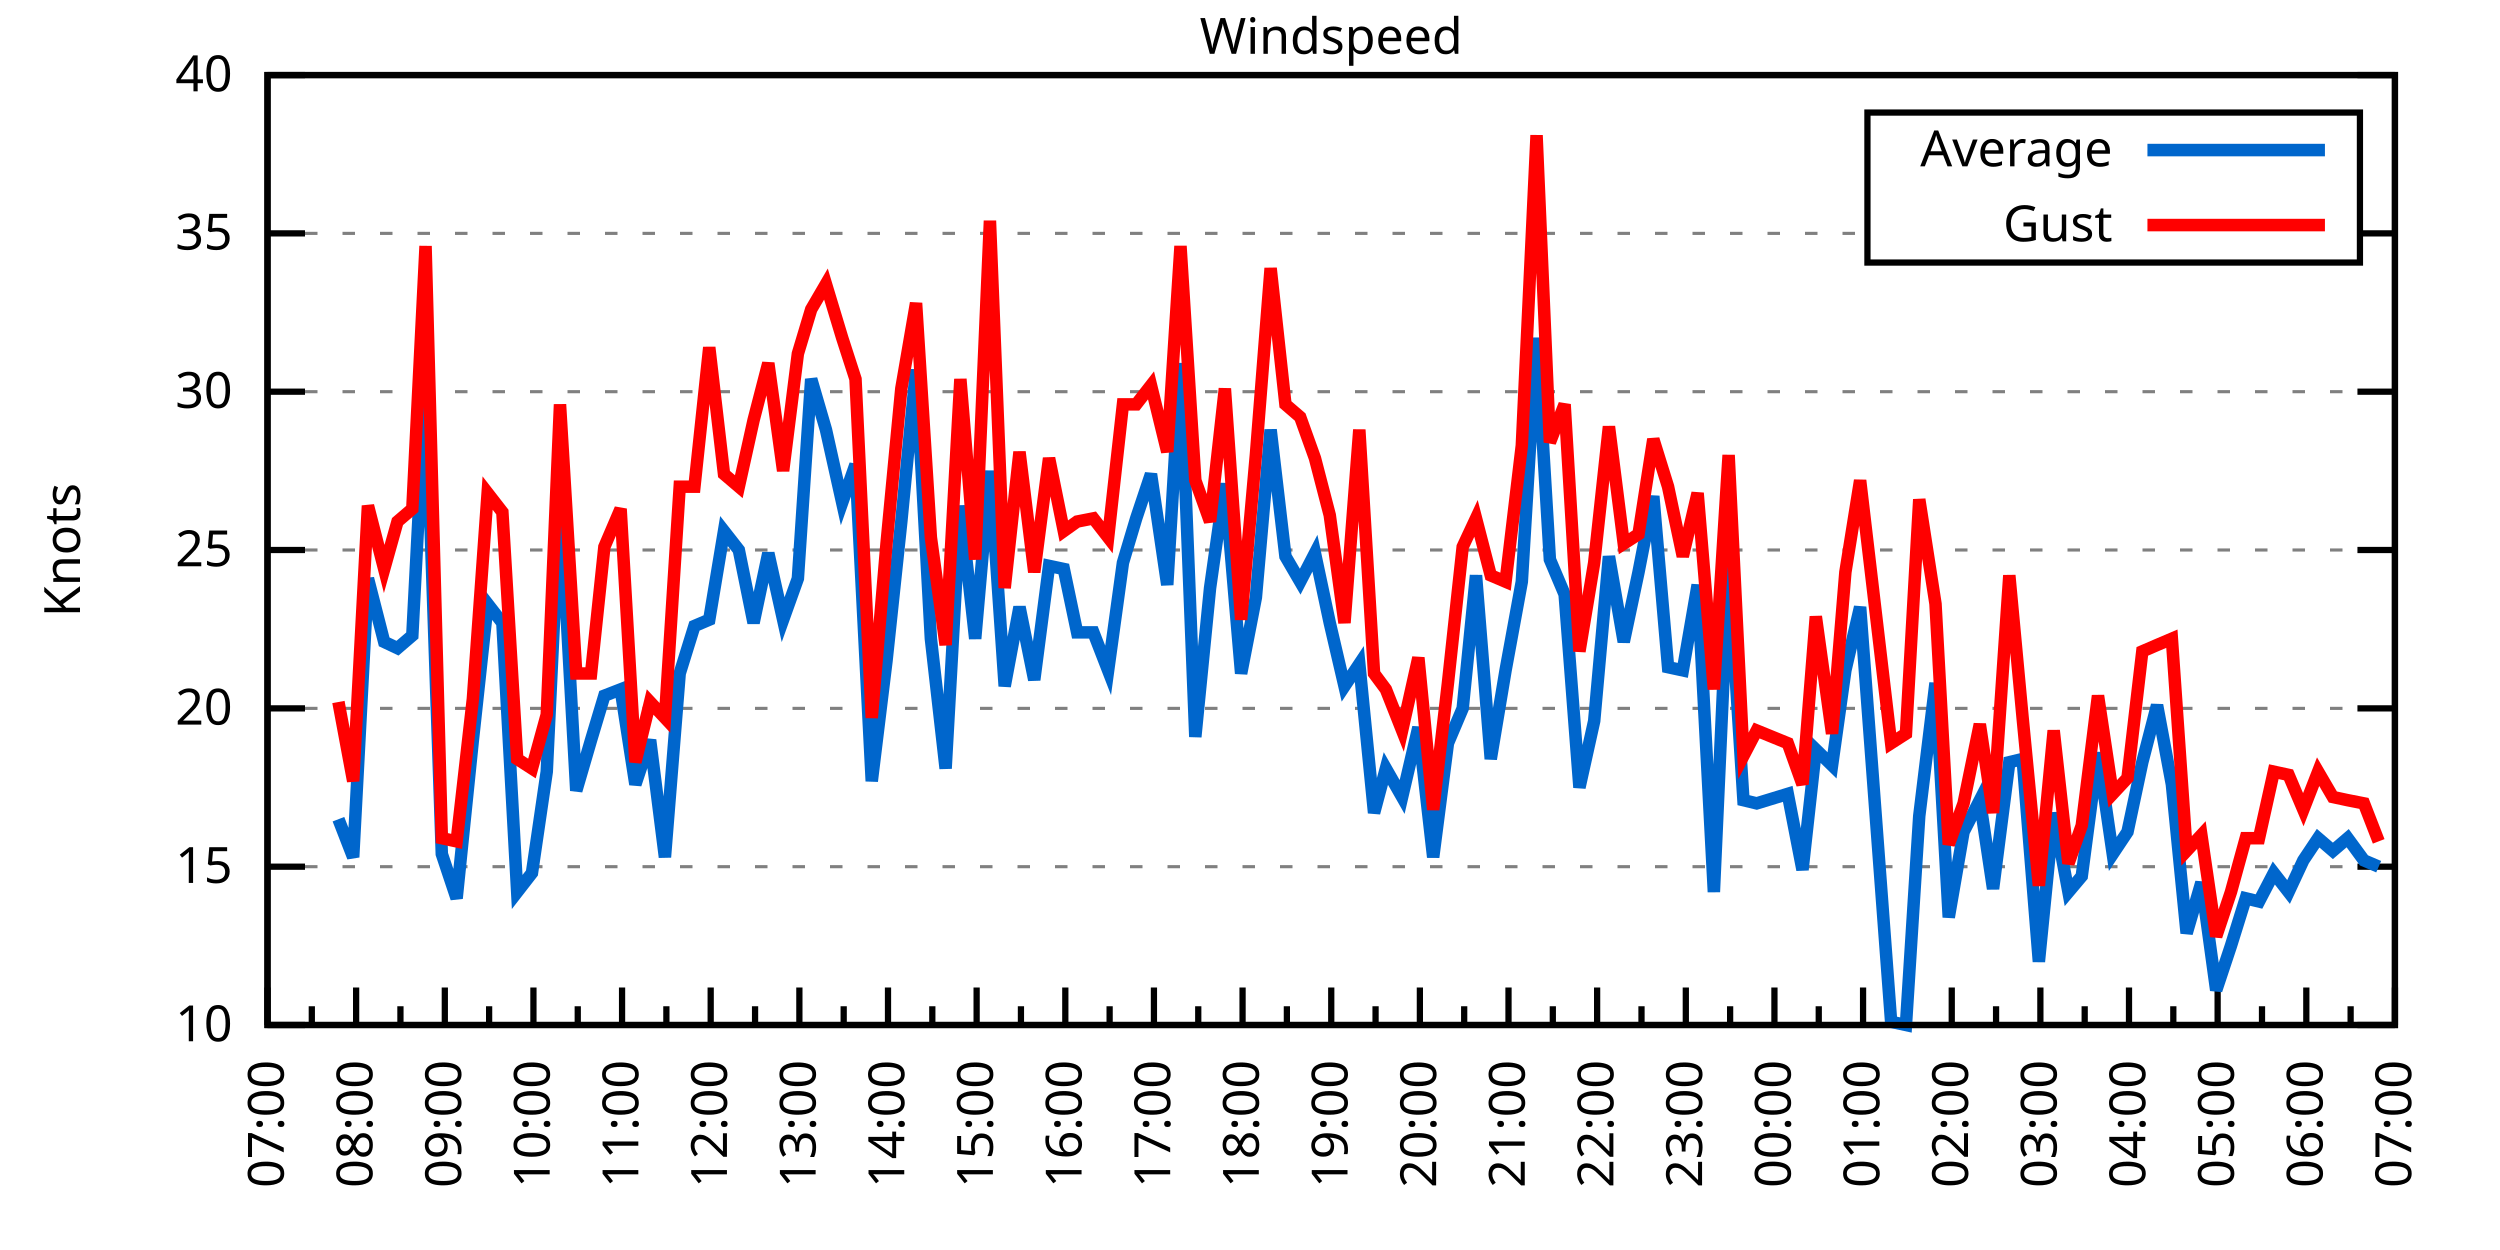
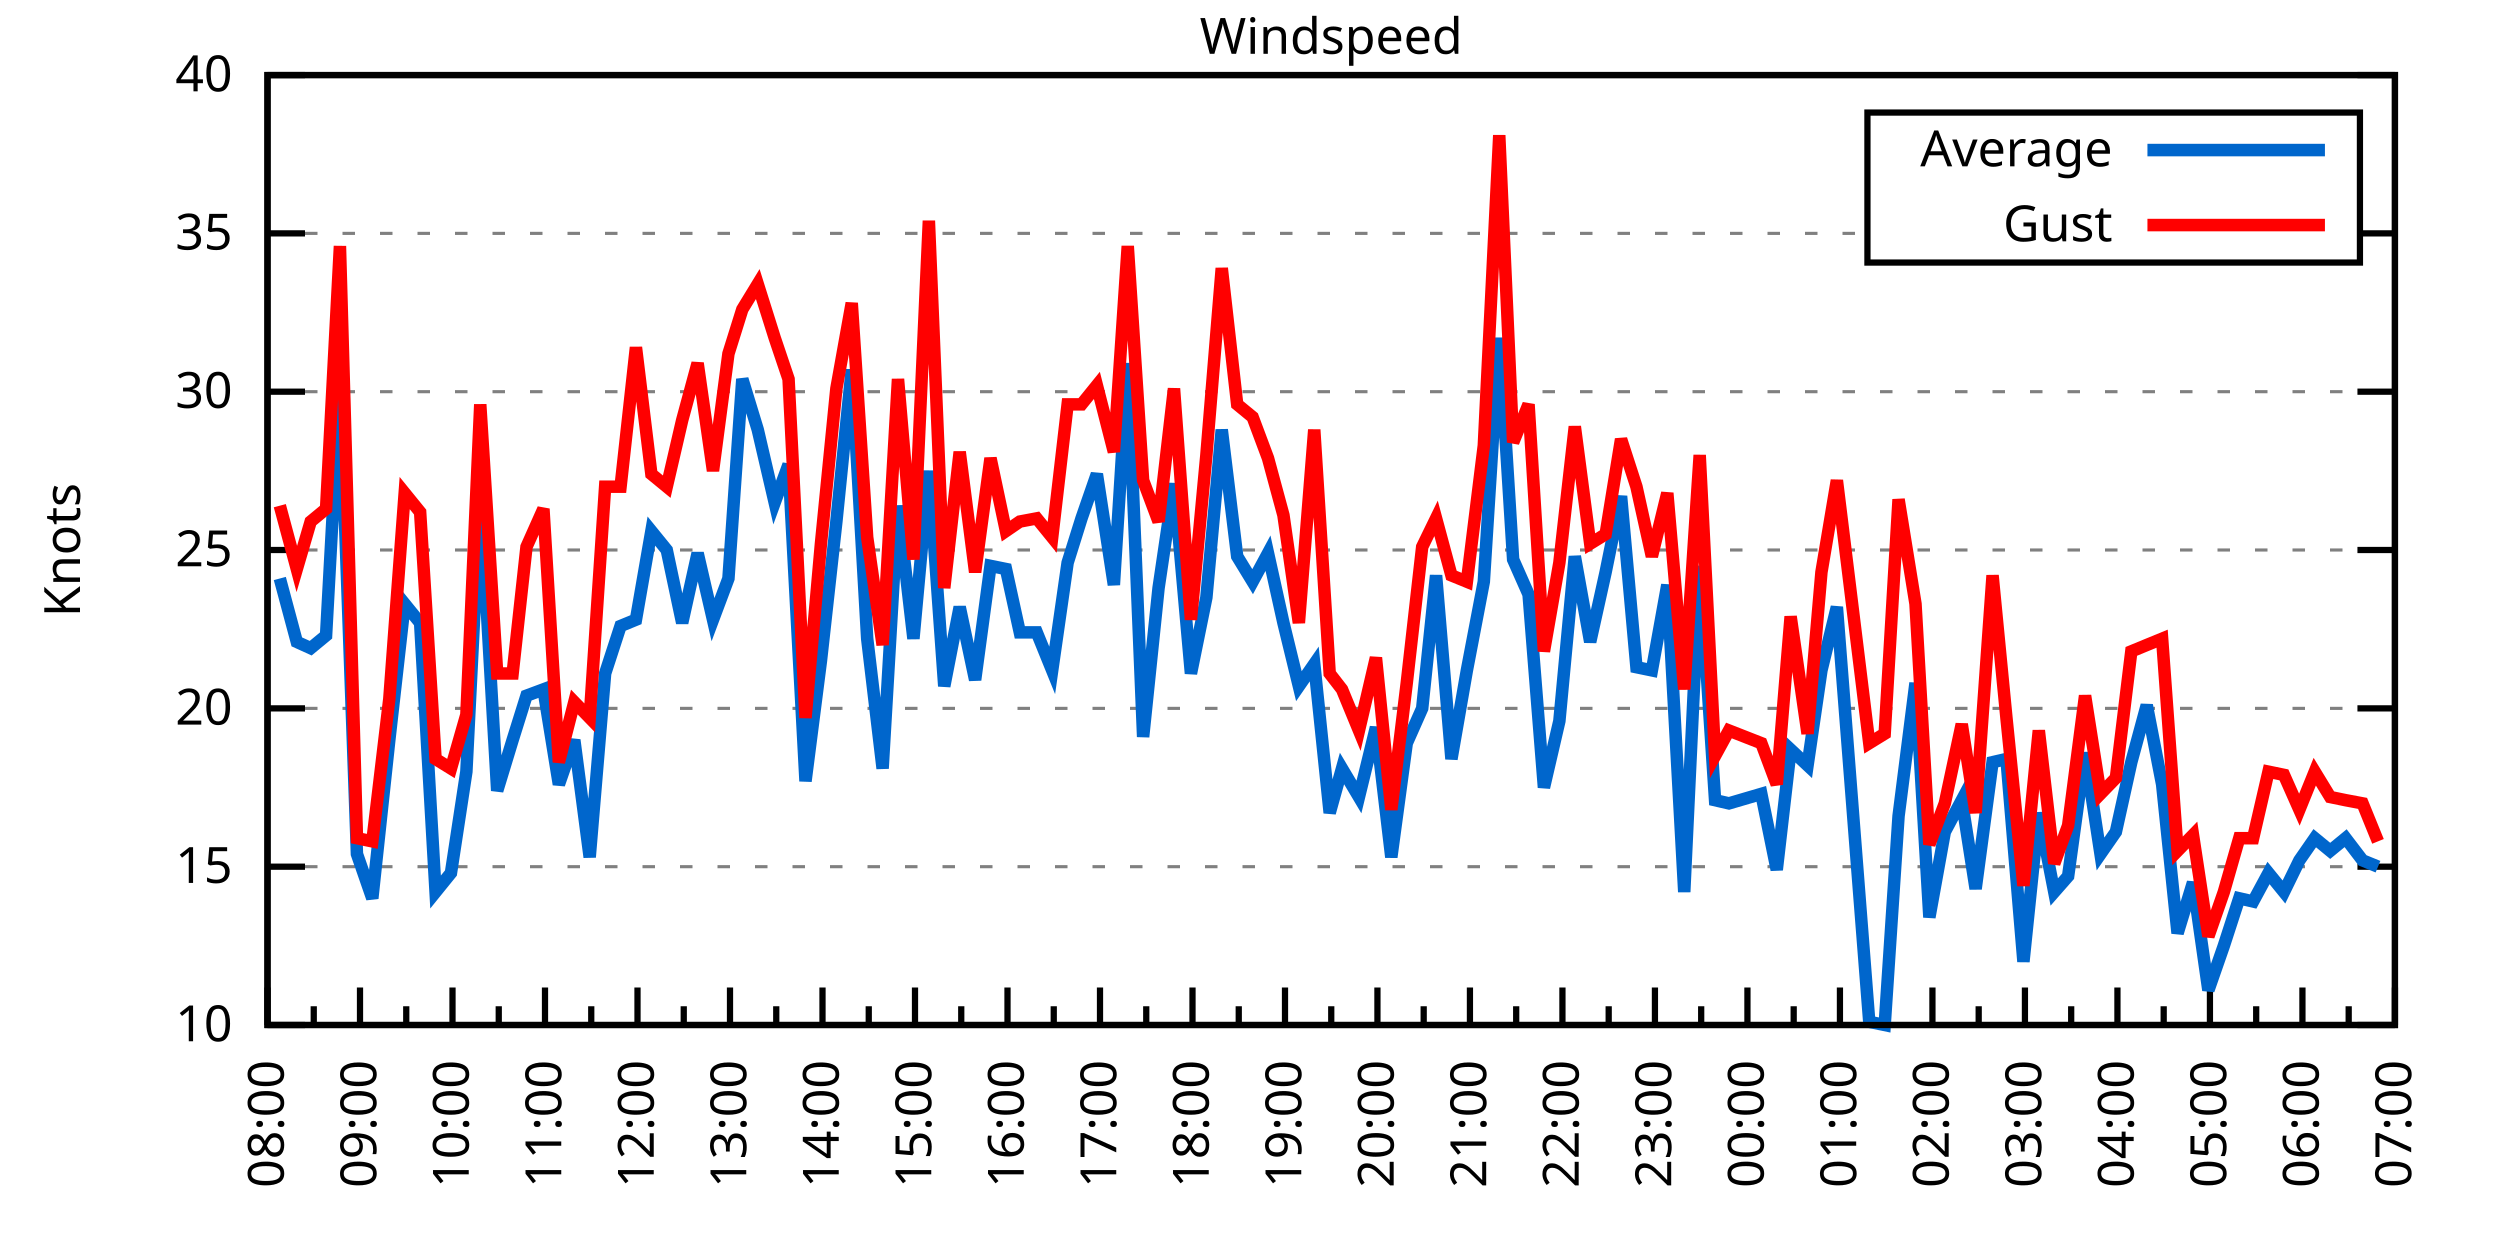
<svg xmlns="http://www.w3.org/2000/svg" xmlns:xlink="http://www.w3.org/1999/xlink" width="400" height="200" viewBox="0 0 400 200">
  <g id="gnuplot_canvas">
    <rect x="0" y="0" width="400" height="200" fill="none" />
    <defs>
      <circle id="gpDot" r="0.5" stroke-width="0.5" stroke="currentColor" />
      <path id="gpPt0" stroke-width="0.333" stroke="currentColor" d="M-1,0 h2 M0,-1 v2" />
      <path id="gpPt1" stroke-width="0.333" stroke="currentColor" d="M-1,-1 L1,1 M1,-1 L-1,1" />
      <path id="gpPt2" stroke-width="0.333" stroke="currentColor" d="M-1,0 L1,0 M0,-1 L0,1 M-1,-1 L1,1 M-1,1 L1,-1" />
      <rect id="gpPt3" stroke-width="0.333" stroke="currentColor" x="-1" y="-1" width="2" height="2" />
      <rect id="gpPt4" stroke-width="0.333" stroke="currentColor" fill="currentColor" x="-1" y="-1" width="2" height="2" />
      <circle id="gpPt5" stroke-width="0.333" stroke="currentColor" cx="0" cy="0" r="1" />
      <use xlink:href="#gpPt5" id="gpPt6" fill="currentColor" stroke="none" />
      <path id="gpPt7" stroke-width="0.333" stroke="currentColor" d="M0,-1.33 L-1.33,0.67 L1.33,0.67 z" />
      <use xlink:href="#gpPt7" id="gpPt8" fill="currentColor" stroke="none" />
      <use xlink:href="#gpPt7" id="gpPt9" stroke="currentColor" transform="rotate(180)" />
      <use xlink:href="#gpPt9" id="gpPt10" fill="currentColor" stroke="none" />
      <use xlink:href="#gpPt3" id="gpPt11" stroke="currentColor" transform="rotate(45)" />
      <use xlink:href="#gpPt11" id="gpPt12" fill="currentColor" stroke="none" />
      <path id="gpPt13" stroke-width="0.333" stroke="currentColor" d="M0,1.330 L1.265,0.411 L0.782,-1.067 L-0.782,-1.076 L-1.265,0.411 z" />
      <use xlink:href="#gpPt13" id="gpPt14" fill="currentColor" stroke="none" />
      <filter id="textbox" filterUnits="objectBoundingBox" x="0" y="0" height="1" width="1">
        <feFlood flood-color="white" flood-opacity="1" result="bgnd" />
        <feComposite in="SourceGraphic" in2="bgnd" operator="atop" />
      </filter>
      <filter id="greybox" filterUnits="objectBoundingBox" x="0" y="0" height="1" width="1">
        <feFlood flood-color="lightgrey" flood-opacity="1" result="grey" />
        <feComposite in="SourceGraphic" in2="grey" operator="atop" />
      </filter>
    </defs>
    <g fill="none" color="white" stroke="currentColor" stroke-width="1.00" stroke-linecap="butt" stroke-linejoin="miter">
</g>
    <g fill="none" color="black" stroke="currentColor" stroke-width="1.00" stroke-linecap="butt" stroke-linejoin="miter">
      <g stroke="none" shape-rendering="crispEdges">
        <polygon fill="rgb(255, 255, 255)" points="42.80,164.00 383.18,164.00 383.18,12.02 42.80,12.02 " />
      </g>
    </g>
    <g fill="none" color="black" stroke="currentColor" stroke-width="1.00" stroke-linecap="butt" stroke-linejoin="miter">
</g>
    <g fill="none" color="black" stroke="black" stroke-width="0.50" stroke-linecap="butt" stroke-linejoin="miter">
</g>
    <g fill="none" color="gray" stroke="currentColor" stroke-width="0.50" stroke-linecap="butt" stroke-linejoin="miter">
      <path stroke="gray" stroke-dasharray="2,4" class="gridline" d="M42.80,164.00 L383.19,164.00  " />
    </g>
    <g fill="none" color="gray" stroke="gray" stroke-width="1.00" stroke-linecap="butt" stroke-linejoin="miter">
</g>
    <g fill="none" color="black" stroke="currentColor" stroke-width="1.00" stroke-linecap="butt" stroke-linejoin="miter">
      <path stroke="black" d="M42.80,164.00 L48.80,164.00 M383.19,164.00 L377.19,164.00  " />
      <g transform="translate(37.20,166.60)" stroke="none" fill="black" font-family="Sans" font-size="8.00" text-anchor="end">
        <text>
          <tspan font-family="Sans"> 10</tspan>
        </text>
      </g>
    </g>
    <g fill="none" color="black" stroke="currentColor" stroke-width="1.00" stroke-linecap="butt" stroke-linejoin="miter">
</g>
    <g fill="none" color="black" stroke="black" stroke-width="0.50" stroke-linecap="butt" stroke-linejoin="miter">
</g>
    <g fill="none" color="gray" stroke="currentColor" stroke-width="0.50" stroke-linecap="butt" stroke-linejoin="miter">
      <path stroke="gray" stroke-dasharray="2,4" class="gridline" d="M42.80,138.67 L383.19,138.67  " />
    </g>
    <g fill="none" color="gray" stroke="gray" stroke-width="1.00" stroke-linecap="butt" stroke-linejoin="miter">
</g>
    <g fill="none" color="black" stroke="currentColor" stroke-width="1.00" stroke-linecap="butt" stroke-linejoin="miter">
      <path stroke="black" d="M42.80,138.67 L48.80,138.67 M383.19,138.67 L377.19,138.67  " />
      <g transform="translate(37.20,141.27)" stroke="none" fill="black" font-family="Sans" font-size="8.00" text-anchor="end">
        <text>
          <tspan font-family="Sans"> 15</tspan>
        </text>
      </g>
    </g>
    <g fill="none" color="black" stroke="currentColor" stroke-width="1.00" stroke-linecap="butt" stroke-linejoin="miter">
</g>
    <g fill="none" color="black" stroke="black" stroke-width="0.50" stroke-linecap="butt" stroke-linejoin="miter">
</g>
    <g fill="none" color="gray" stroke="currentColor" stroke-width="0.50" stroke-linecap="butt" stroke-linejoin="miter">
      <path stroke="gray" stroke-dasharray="2,4" class="gridline" d="M42.80,113.34 L383.19,113.34  " />
    </g>
    <g fill="none" color="gray" stroke="gray" stroke-width="1.00" stroke-linecap="butt" stroke-linejoin="miter">
</g>
    <g fill="none" color="black" stroke="currentColor" stroke-width="1.00" stroke-linecap="butt" stroke-linejoin="miter">
      <path stroke="black" d="M42.80,113.34 L48.80,113.34 M383.19,113.34 L377.19,113.34  " />
      <g transform="translate(37.20,115.94)" stroke="none" fill="black" font-family="Sans" font-size="8.00" text-anchor="end">
        <text>
          <tspan font-family="Sans"> 20</tspan>
        </text>
      </g>
    </g>
    <g fill="none" color="black" stroke="currentColor" stroke-width="1.00" stroke-linecap="butt" stroke-linejoin="miter">
</g>
    <g fill="none" color="black" stroke="black" stroke-width="0.50" stroke-linecap="butt" stroke-linejoin="miter">
</g>
    <g fill="none" color="gray" stroke="currentColor" stroke-width="0.50" stroke-linecap="butt" stroke-linejoin="miter">
      <path stroke="gray" stroke-dasharray="2,4" class="gridline" d="M42.80,88.00 L383.19,88.00  " />
    </g>
    <g fill="none" color="gray" stroke="gray" stroke-width="1.00" stroke-linecap="butt" stroke-linejoin="miter">
</g>
    <g fill="none" color="black" stroke="currentColor" stroke-width="1.00" stroke-linecap="butt" stroke-linejoin="miter">
      <path stroke="black" d="M42.80,88.00 L48.80,88.00 M383.19,88.00 L377.19,88.00  " />
      <g transform="translate(37.20,90.60)" stroke="none" fill="black" font-family="Sans" font-size="8.00" text-anchor="end">
        <text>
          <tspan font-family="Sans"> 25</tspan>
        </text>
      </g>
    </g>
    <g fill="none" color="black" stroke="currentColor" stroke-width="1.00" stroke-linecap="butt" stroke-linejoin="miter">
</g>
    <g fill="none" color="black" stroke="black" stroke-width="0.50" stroke-linecap="butt" stroke-linejoin="miter">
</g>
    <g fill="none" color="gray" stroke="currentColor" stroke-width="0.50" stroke-linecap="butt" stroke-linejoin="miter">
      <path stroke="gray" stroke-dasharray="2,4" class="gridline" d="M42.80,62.67 L383.19,62.67  " />
    </g>
    <g fill="none" color="gray" stroke="gray" stroke-width="1.00" stroke-linecap="butt" stroke-linejoin="miter">
</g>
    <g fill="none" color="black" stroke="currentColor" stroke-width="1.00" stroke-linecap="butt" stroke-linejoin="miter">
      <path stroke="black" d="M42.80,62.67 L48.80,62.67 M383.19,62.67 L377.19,62.67  " />
      <g transform="translate(37.20,65.27)" stroke="none" fill="black" font-family="Sans" font-size="8.00" text-anchor="end">
        <text>
          <tspan font-family="Sans"> 30</tspan>
        </text>
      </g>
    </g>
    <g fill="none" color="black" stroke="currentColor" stroke-width="1.00" stroke-linecap="butt" stroke-linejoin="miter">
</g>
    <g fill="none" color="black" stroke="black" stroke-width="0.50" stroke-linecap="butt" stroke-linejoin="miter">
</g>
    <g fill="none" color="gray" stroke="currentColor" stroke-width="0.50" stroke-linecap="butt" stroke-linejoin="miter">
      <path stroke="gray" stroke-dasharray="2,4" class="gridline" d="M42.80,37.34 L298.79,37.34 M377.59,37.34 L383.19,37.34  " />
    </g>
    <g fill="none" color="gray" stroke="gray" stroke-width="1.00" stroke-linecap="butt" stroke-linejoin="miter">
</g>
    <g fill="none" color="black" stroke="currentColor" stroke-width="1.00" stroke-linecap="butt" stroke-linejoin="miter">
      <path stroke="black" d="M42.80,37.34 L48.80,37.34 M383.19,37.34 L377.19,37.34  " />
      <g transform="translate(37.20,39.94)" stroke="none" fill="black" font-family="Sans" font-size="8.00" text-anchor="end">
        <text>
          <tspan font-family="Sans"> 35</tspan>
        </text>
      </g>
    </g>
    <g fill="none" color="black" stroke="currentColor" stroke-width="1.00" stroke-linecap="butt" stroke-linejoin="miter">
</g>
    <g fill="none" color="black" stroke="black" stroke-width="0.50" stroke-linecap="butt" stroke-linejoin="miter">
</g>
    <g fill="none" color="gray" stroke="currentColor" stroke-width="0.50" stroke-linecap="butt" stroke-linejoin="miter">
      <path stroke="gray" stroke-dasharray="2,4" class="gridline" d="M42.80,12.01 L383.19,12.01  " />
    </g>
    <g fill="none" color="gray" stroke="gray" stroke-width="1.00" stroke-linecap="butt" stroke-linejoin="miter">
</g>
    <g fill="none" color="black" stroke="currentColor" stroke-width="1.00" stroke-linecap="butt" stroke-linejoin="miter">
      <path stroke="black" d="M42.80,12.01 L48.80,12.01 M383.19,12.01 L377.19,12.01  " />
      <g transform="translate(37.20,14.61)" stroke="none" fill="black" font-family="Sans" font-size="8.00" text-anchor="end">
        <text>
          <tspan font-family="Sans"> 40</tspan>
        </text>
      </g>
    </g>
    <g fill="none" color="black" stroke="currentColor" stroke-width="1.00" stroke-linecap="butt" stroke-linejoin="miter">
      <path stroke="black" d="M42.80,164.00 L42.80,158.00  " />
      <g transform="translate(45.40,169.60) rotate(270)" stroke="none" fill="black" font-family="Sans" font-size="8.00" text-anchor="end">
        <text>
-           <tspan font-family="Sans">07:00</tspan>
-         </text>
-       </g>
-     </g>
-     <g fill="none" color="black" stroke="currentColor" stroke-width="1.00" stroke-linecap="butt" stroke-linejoin="miter">
-       <path stroke="black" d="M49.89,164.00 L49.89,161.00 M56.98,164.00 L56.98,158.00  " />
-       <g transform="translate(59.58,169.60) rotate(270)" stroke="none" fill="black" font-family="Sans" font-size="8.00" text-anchor="end">
-         <text>
          <tspan font-family="Sans">08:00</tspan>
        </text>
      </g>
    </g>
    <g fill="none" color="black" stroke="currentColor" stroke-width="1.00" stroke-linecap="butt" stroke-linejoin="miter">
-       <path stroke="black" d="M64.07,164.00 L64.07,161.00 M71.17,164.00 L71.17,158.00  " />
-       <g transform="translate(73.77,169.60) rotate(270)" stroke="none" fill="black" font-family="Sans" font-size="8.00" text-anchor="end">
+       <path stroke="black" d="M50.20,164.00 L50.20,161.00 M57.60,164.00 L57.60,158.00  " />
+       <g transform="translate(60.20,169.60) rotate(270)" stroke="none" fill="black" font-family="Sans" font-size="8.00" text-anchor="end">
        <text>
          <tspan font-family="Sans">09:00</tspan>
        </text>
      </g>
    </g>
    <g fill="none" color="black" stroke="currentColor" stroke-width="1.00" stroke-linecap="butt" stroke-linejoin="miter">
-       <path stroke="black" d="M78.26,164.00 L78.26,161.00 M85.35,164.00 L85.35,158.00  " />
-       <g transform="translate(87.95,169.60) rotate(270)" stroke="none" fill="black" font-family="Sans" font-size="8.00" text-anchor="end">
+       <path stroke="black" d="M65.00,164.00 L65.00,161.00 M72.40,164.00 L72.40,158.00  " />
+       <g transform="translate(75.00,169.60) rotate(270)" stroke="none" fill="black" font-family="Sans" font-size="8.00" text-anchor="end">
        <text>
          <tspan font-family="Sans">10:00</tspan>
        </text>
      </g>
    </g>
    <g fill="none" color="black" stroke="currentColor" stroke-width="1.00" stroke-linecap="butt" stroke-linejoin="miter">
-       <path stroke="black" d="M92.44,164.00 L92.44,161.00 M99.53,164.00 L99.53,158.00  " />
-       <g transform="translate(102.13,169.60) rotate(270)" stroke="none" fill="black" font-family="Sans" font-size="8.00" text-anchor="end">
+       <path stroke="black" d="M79.80,164.00 L79.80,161.00 M87.20,164.00 L87.20,158.00  " />
+       <g transform="translate(89.80,169.60) rotate(270)" stroke="none" fill="black" font-family="Sans" font-size="8.00" text-anchor="end">
        <text>
          <tspan font-family="Sans">11:00</tspan>
        </text>
      </g>
    </g>
    <g fill="none" color="black" stroke="currentColor" stroke-width="1.00" stroke-linecap="butt" stroke-linejoin="miter">
-       <path stroke="black" d="M106.62,164.00 L106.62,161.00 M113.71,164.00 L113.71,158.00  " />
-       <g transform="translate(116.31,169.60) rotate(270)" stroke="none" fill="black" font-family="Sans" font-size="8.00" text-anchor="end">
+       <path stroke="black" d="M94.60,164.00 L94.60,161.00 M102.00,164.00 L102.00,158.00  " />
+       <g transform="translate(104.60,169.60) rotate(270)" stroke="none" fill="black" font-family="Sans" font-size="8.00" text-anchor="end">
        <text>
          <tspan font-family="Sans">12:00</tspan>
        </text>
      </g>
    </g>
    <g fill="none" color="black" stroke="currentColor" stroke-width="1.00" stroke-linecap="butt" stroke-linejoin="miter">
-       <path stroke="black" d="M120.81,164.00 L120.81,161.00 M127.90,164.00 L127.90,158.00  " />
-       <g transform="translate(130.50,169.60) rotate(270)" stroke="none" fill="black" font-family="Sans" font-size="8.00" text-anchor="end">
+       <path stroke="black" d="M109.40,164.00 L109.40,161.00 M116.80,164.00 L116.80,158.00  " />
+       <g transform="translate(119.40,169.60) rotate(270)" stroke="none" fill="black" font-family="Sans" font-size="8.00" text-anchor="end">
        <text>
          <tspan font-family="Sans">13:00</tspan>
        </text>
      </g>
    </g>
    <g fill="none" color="black" stroke="currentColor" stroke-width="1.00" stroke-linecap="butt" stroke-linejoin="miter">
-       <path stroke="black" d="M134.99,164.00 L134.99,161.00 M142.08,164.00 L142.08,158.00  " />
-       <g transform="translate(144.68,169.60) rotate(270)" stroke="none" fill="black" font-family="Sans" font-size="8.00" text-anchor="end">
+       <path stroke="black" d="M124.20,164.00 L124.20,161.00 M131.60,164.00 L131.60,158.00  " />
+       <g transform="translate(134.20,169.60) rotate(270)" stroke="none" fill="black" font-family="Sans" font-size="8.00" text-anchor="end">
        <text>
          <tspan font-family="Sans">14:00</tspan>
        </text>
      </g>
    </g>
    <g fill="none" color="black" stroke="currentColor" stroke-width="1.00" stroke-linecap="butt" stroke-linejoin="miter">
-       <path stroke="black" d="M149.17,164.00 L149.17,161.00 M156.26,164.00 L156.26,158.00  " />
-       <g transform="translate(158.86,169.60) rotate(270)" stroke="none" fill="black" font-family="Sans" font-size="8.00" text-anchor="end">
+       <path stroke="black" d="M139.00,164.00 L139.00,161.00 M146.40,164.00 L146.40,158.00  " />
+       <g transform="translate(149.00,169.60) rotate(270)" stroke="none" fill="black" font-family="Sans" font-size="8.00" text-anchor="end">
        <text>
          <tspan font-family="Sans">15:00</tspan>
        </text>
      </g>
    </g>
    <g fill="none" color="black" stroke="currentColor" stroke-width="1.00" stroke-linecap="butt" stroke-linejoin="miter">
-       <path stroke="black" d="M163.35,164.00 L163.35,161.00 M170.45,164.00 L170.45,158.00  " />
-       <g transform="translate(173.05,169.60) rotate(270)" stroke="none" fill="black" font-family="Sans" font-size="8.00" text-anchor="end">
+       <path stroke="black" d="M153.80,164.00 L153.80,161.00 M161.20,164.00 L161.20,158.00  " />
+       <g transform="translate(163.80,169.60) rotate(270)" stroke="none" fill="black" font-family="Sans" font-size="8.00" text-anchor="end">
        <text>
          <tspan font-family="Sans">16:00</tspan>
        </text>
      </g>
    </g>
    <g fill="none" color="black" stroke="currentColor" stroke-width="1.00" stroke-linecap="butt" stroke-linejoin="miter">
-       <path stroke="black" d="M177.54,164.00 L177.54,161.00 M184.63,164.00 L184.63,158.00  " />
-       <g transform="translate(187.23,169.60) rotate(270)" stroke="none" fill="black" font-family="Sans" font-size="8.00" text-anchor="end">
+       <path stroke="black" d="M168.60,164.00 L168.60,161.00 M176.00,164.00 L176.00,158.00  " />
+       <g transform="translate(178.60,169.60) rotate(270)" stroke="none" fill="black" font-family="Sans" font-size="8.00" text-anchor="end">
        <text>
          <tspan font-family="Sans">17:00</tspan>
        </text>
      </g>
    </g>
    <g fill="none" color="black" stroke="currentColor" stroke-width="1.00" stroke-linecap="butt" stroke-linejoin="miter">
-       <path stroke="black" d="M191.72,164.00 L191.72,161.00 M198.81,164.00 L198.81,158.00  " />
-       <g transform="translate(201.41,169.60) rotate(270)" stroke="none" fill="black" font-family="Sans" font-size="8.00" text-anchor="end">
+       <path stroke="black" d="M183.40,164.00 L183.40,161.00 M190.80,164.00 L190.80,158.00  " />
+       <g transform="translate(193.40,169.60) rotate(270)" stroke="none" fill="black" font-family="Sans" font-size="8.00" text-anchor="end">
        <text>
          <tspan font-family="Sans">18:00</tspan>
        </text>
      </g>
    </g>
    <g fill="none" color="black" stroke="currentColor" stroke-width="1.00" stroke-linecap="butt" stroke-linejoin="miter">
-       <path stroke="black" d="M205.90,164.00 L205.90,161.00 M213.00,164.00 L213.00,158.00  " />
-       <g transform="translate(215.60,169.60) rotate(270)" stroke="none" fill="black" font-family="Sans" font-size="8.00" text-anchor="end">
+       <path stroke="black" d="M198.20,164.00 L198.20,161.00 M205.60,164.00 L205.60,158.00  " />
+       <g transform="translate(208.20,169.60) rotate(270)" stroke="none" fill="black" font-family="Sans" font-size="8.00" text-anchor="end">
        <text>
          <tspan font-family="Sans">19:00</tspan>
        </text>
      </g>
    </g>
    <g fill="none" color="black" stroke="currentColor" stroke-width="1.00" stroke-linecap="butt" stroke-linejoin="miter">
-       <path stroke="black" d="M220.09,164.00 L220.09,161.00 M227.18,164.00 L227.18,158.00  " />
-       <g transform="translate(229.78,169.60) rotate(270)" stroke="none" fill="black" font-family="Sans" font-size="8.00" text-anchor="end">
+       <path stroke="black" d="M213.00,164.00 L213.00,161.00 M220.39,164.00 L220.39,158.00  " />
+       <g transform="translate(222.99,169.60) rotate(270)" stroke="none" fill="black" font-family="Sans" font-size="8.00" text-anchor="end">
        <text>
          <tspan font-family="Sans">20:00</tspan>
        </text>
      </g>
    </g>
    <g fill="none" color="black" stroke="currentColor" stroke-width="1.00" stroke-linecap="butt" stroke-linejoin="miter">
-       <path stroke="black" d="M234.27,164.00 L234.27,161.00 M241.36,164.00 L241.36,158.00  " />
-       <g transform="translate(243.96,169.60) rotate(270)" stroke="none" fill="black" font-family="Sans" font-size="8.00" text-anchor="end">
+       <path stroke="black" d="M227.79,164.00 L227.79,161.00 M235.19,164.00 L235.19,158.00  " />
+       <g transform="translate(237.79,169.60) rotate(270)" stroke="none" fill="black" font-family="Sans" font-size="8.00" text-anchor="end">
        <text>
          <tspan font-family="Sans">21:00</tspan>
        </text>
      </g>
    </g>
    <g fill="none" color="black" stroke="currentColor" stroke-width="1.00" stroke-linecap="butt" stroke-linejoin="miter">
-       <path stroke="black" d="M248.45,164.00 L248.45,161.00 M255.54,164.00 L255.54,158.00  " />
-       <g transform="translate(258.14,169.60) rotate(270)" stroke="none" fill="black" font-family="Sans" font-size="8.00" text-anchor="end">
+       <path stroke="black" d="M242.59,164.00 L242.59,161.00 M249.99,164.00 L249.99,158.00  " />
+       <g transform="translate(252.59,169.60) rotate(270)" stroke="none" fill="black" font-family="Sans" font-size="8.00" text-anchor="end">
        <text>
          <tspan font-family="Sans">22:00</tspan>
        </text>
      </g>
    </g>
    <g fill="none" color="black" stroke="currentColor" stroke-width="1.00" stroke-linecap="butt" stroke-linejoin="miter">
-       <path stroke="black" d="M262.64,164.00 L262.64,161.00 M269.73,164.00 L269.73,158.00  " />
-       <g transform="translate(272.33,169.60) rotate(270)" stroke="none" fill="black" font-family="Sans" font-size="8.00" text-anchor="end">
+       <path stroke="black" d="M257.39,164.00 L257.39,161.00 M264.79,164.00 L264.79,158.00  " />
+       <g transform="translate(267.39,169.60) rotate(270)" stroke="none" fill="black" font-family="Sans" font-size="8.00" text-anchor="end">
        <text>
          <tspan font-family="Sans">23:00</tspan>
        </text>
      </g>
    </g>
    <g fill="none" color="black" stroke="currentColor" stroke-width="1.00" stroke-linecap="butt" stroke-linejoin="miter">
-       <path stroke="black" d="M276.82,164.00 L276.82,161.00 M283.91,164.00 L283.91,158.00  " />
-       <g transform="translate(286.51,169.60) rotate(270)" stroke="none" fill="black" font-family="Sans" font-size="8.00" text-anchor="end">
+       <path stroke="black" d="M272.19,164.00 L272.19,161.00 M279.59,164.00 L279.59,158.00  " />
+       <g transform="translate(282.19,169.60) rotate(270)" stroke="none" fill="black" font-family="Sans" font-size="8.00" text-anchor="end">
        <text>
          <tspan font-family="Sans">00:00</tspan>
        </text>
      </g>
    </g>
    <g fill="none" color="black" stroke="currentColor" stroke-width="1.00" stroke-linecap="butt" stroke-linejoin="miter">
-       <path stroke="black" d="M291.00,164.00 L291.00,161.00 M298.09,164.00 L298.09,158.00  " />
-       <g transform="translate(300.69,169.60) rotate(270)" stroke="none" fill="black" font-family="Sans" font-size="8.00" text-anchor="end">
+       <path stroke="black" d="M286.99,164.00 L286.99,161.00 M294.39,164.00 L294.39,158.00  " />
+       <g transform="translate(296.99,169.60) rotate(270)" stroke="none" fill="black" font-family="Sans" font-size="8.00" text-anchor="end">
        <text>
          <tspan font-family="Sans">01:00</tspan>
        </text>
      </g>
    </g>
    <g fill="none" color="black" stroke="currentColor" stroke-width="1.00" stroke-linecap="butt" stroke-linejoin="miter">
-       <path stroke="black" d="M305.18,164.00 L305.18,161.00 M312.28,164.00 L312.28,158.00  " />
-       <g transform="translate(314.88,169.60) rotate(270)" stroke="none" fill="black" font-family="Sans" font-size="8.00" text-anchor="end">
+       <path stroke="black" d="M301.79,164.00 L301.79,161.00 M309.19,164.00 L309.19,158.00  " />
+       <g transform="translate(311.79,169.60) rotate(270)" stroke="none" fill="black" font-family="Sans" font-size="8.00" text-anchor="end">
        <text>
          <tspan font-family="Sans">02:00</tspan>
        </text>
      </g>
    </g>
    <g fill="none" color="black" stroke="currentColor" stroke-width="1.00" stroke-linecap="butt" stroke-linejoin="miter">
-       <path stroke="black" d="M319.37,164.00 L319.37,161.00 M326.46,164.00 L326.46,158.00  " />
-       <g transform="translate(329.06,169.60) rotate(270)" stroke="none" fill="black" font-family="Sans" font-size="8.00" text-anchor="end">
+       <path stroke="black" d="M316.59,164.00 L316.59,161.00 M323.99,164.00 L323.99,158.00  " />
+       <g transform="translate(326.59,169.60) rotate(270)" stroke="none" fill="black" font-family="Sans" font-size="8.00" text-anchor="end">
        <text>
          <tspan font-family="Sans">03:00</tspan>
        </text>
      </g>
    </g>
    <g fill="none" color="black" stroke="currentColor" stroke-width="1.00" stroke-linecap="butt" stroke-linejoin="miter">
-       <path stroke="black" d="M333.55,164.00 L333.55,161.00 M340.64,164.00 L340.64,158.00  " />
-       <g transform="translate(343.24,169.60) rotate(270)" stroke="none" fill="black" font-family="Sans" font-size="8.00" text-anchor="end">
+       <path stroke="black" d="M331.39,164.00 L331.39,161.00 M338.79,164.00 L338.79,158.00  " />
+       <g transform="translate(341.39,169.60) rotate(270)" stroke="none" fill="black" font-family="Sans" font-size="8.00" text-anchor="end">
        <text>
          <tspan font-family="Sans">04:00</tspan>
        </text>
      </g>
    </g>
    <g fill="none" color="black" stroke="currentColor" stroke-width="1.00" stroke-linecap="butt" stroke-linejoin="miter">
-       <path stroke="black" d="M347.73,164.00 L347.73,161.00 M354.82,164.00 L354.82,158.00  " />
-       <g transform="translate(357.42,169.60) rotate(270)" stroke="none" fill="black" font-family="Sans" font-size="8.00" text-anchor="end">
+       <path stroke="black" d="M346.19,164.00 L346.19,161.00 M353.59,164.00 L353.59,158.00  " />
+       <g transform="translate(356.19,169.60) rotate(270)" stroke="none" fill="black" font-family="Sans" font-size="8.00" text-anchor="end">
        <text>
          <tspan font-family="Sans">05:00</tspan>
        </text>
      </g>
    </g>
    <g fill="none" color="black" stroke="currentColor" stroke-width="1.00" stroke-linecap="butt" stroke-linejoin="miter">
-       <path stroke="black" d="M361.92,164.00 L361.92,161.00 M369.01,164.00 L369.01,158.00  " />
-       <g transform="translate(371.61,169.60) rotate(270)" stroke="none" fill="black" font-family="Sans" font-size="8.00" text-anchor="end">
+       <path stroke="black" d="M360.99,164.00 L360.99,161.00 M368.39,164.00 L368.39,158.00  " />
+       <g transform="translate(370.99,169.60) rotate(270)" stroke="none" fill="black" font-family="Sans" font-size="8.00" text-anchor="end">
        <text>
          <tspan font-family="Sans">06:00</tspan>
        </text>
      </g>
    </g>
    <g fill="none" color="black" stroke="currentColor" stroke-width="1.00" stroke-linecap="butt" stroke-linejoin="miter">
-       <path stroke="black" d="M376.10,164.00 L376.10,161.00 M383.19,164.00 L383.19,158.00  " />
+       <path stroke="black" d="M375.79,164.00 L375.79,161.00 M383.19,164.00 L383.19,158.00  " />
      <g transform="translate(385.79,169.60) rotate(270)" stroke="none" fill="black" font-family="Sans" font-size="8.00" text-anchor="end">
        <text>
          <tspan font-family="Sans">07:00</tspan>
        </text>
      </g>
    </g>
    <g fill="none" color="black" stroke="currentColor" stroke-width="1.00" stroke-linecap="butt" stroke-linejoin="miter">
</g>
    <g fill="none" color="black" stroke="currentColor" stroke-width="1.00" stroke-linecap="butt" stroke-linejoin="miter">
      <path stroke="black" d="M42.80,12.01 L42.80,164.00 L383.19,164.00 L383.19,12.01 L42.80,12.01 Z  " />
    </g>
    <g fill="none" color="black" stroke="currentColor" stroke-width="1.00" stroke-linecap="butt" stroke-linejoin="miter">
      <g transform="translate(12.80,88.01) rotate(270)" stroke="none" fill="black" font-family="Sans" font-size="8.00" text-anchor="middle">
        <text>
          <tspan font-family="Sans">Knots</tspan>
        </text>
      </g>
    </g>
    <g fill="none" color="black" stroke="currentColor" stroke-width="1.00" stroke-linecap="butt" stroke-linejoin="miter">
</g>
    <g fill="none" color="black" stroke="currentColor" stroke-width="1.00" stroke-linecap="butt" stroke-linejoin="miter">
      <path stroke="black" d="M298.79,42.01 L298.79,18.01 L377.59,18.01 L377.59,42.01 L298.79,42.01 Z  " />
    </g>
    <g id="Windspeed_plot_1">
      <g fill="none" color="white" stroke="black" stroke-width="2.00" stroke-linecap="butt" stroke-linejoin="miter">
</g>
      <g fill="none" color="black" stroke="currentColor" stroke-width="2.00" stroke-linecap="butt" stroke-linejoin="miter">
        <g transform="translate(337.99,26.61)" stroke="none" fill="black" font-family="Sans" font-size="8.00" text-anchor="end">
          <text>
            <tspan font-family="Sans">Average</tspan>
          </text>
        </g>
      </g>
      <g fill="none" color="black" stroke="currentColor" stroke-width="2.00" stroke-linecap="butt" stroke-linejoin="miter">
-         <path stroke="rgb(  0, 102, 204)" d="M343.59,24.01 L371.99,24.01 M54.15,131.07 L56.51,137.15 L58.87,92.56 L61.47,102.70 L63.60,103.71 L65.97,101.68   L68.09,61.15 L70.69,136.64 L73.06,143.73 L75.66,118.40 L78.02,96.62 L80.38,99.66 L82.75,142.72 L85.11,139.68   L87.48,123.47 L89.60,79.39 L92.20,126.51 L94.57,118.40 L96.70,111.31 L99.30,110.30 L101.66,125.50 L104.02,118.40   L106.39,137.15 L108.75,107.76 L111.11,100.16 L113.48,99.15 L115.84,84.97 L118.21,88.00 L120.57,99.66 L122.93,88.51   L125.30,99.15 L127.66,92.56 L129.79,60.65 L132.15,68.75 L134.75,80.41 L136.88,74.33 L139.48,124.99 L141.84,105.74   L144.21,83.45 L146.57,59.13 L148.94,102.19 L151.30,122.96 L153.66,80.91 L156.03,102.19 L158.39,75.34 L160.75,109.79   L163.12,97.12 L165.48,108.78 L167.85,90.54 L170.21,91.04 L172.34,101.18 L174.94,101.18 L177.30,107.26 L179.67,90.03   L181.79,82.94 L184.16,75.85 L186.76,93.58 L188.88,58.11 L191.25,117.90 L193.61,94.08 L195.98,77.37 L198.58,107.76   L200.94,95.60 L203.30,68.75 L205.67,89.02 L208.03,93.07 L210.39,88.51 L212.76,99.66 L215.12,109.79 L217.49,106.24   L219.85,130.06 L221.74,122.96 L224.34,127.52 L226.94,116.38 L229.31,137.15 L231.67,118.91 L234.03,113.34 L236.16,92.06   L238.52,121.44 L240.89,107.26 L243.49,93.07 L245.85,54.06 L247.98,89.52 L250.34,95.10 L252.71,126.00 L255.07,115.36   L257.43,89.02 L259.80,102.70 L262.16,91.55 L264.53,79.39 L266.89,106.75 L269.25,107.26 L271.62,93.58 L274.22,142.72   L276.58,90.54 L278.95,128.03 L281.07,128.54 L286.04,127.02 L288.40,139.17 L290.53,119.92 L293.13,122.46 L295.26,107.26   L297.62,97.12 L302.58,163.49 L304.95,164.00 L307.08,130.56 L309.68,109.28 L311.80,146.77 L314.17,133.10 L316.77,128.03   L318.89,142.21 L321.49,121.95 L323.62,121.44 L326.22,153.87 L328.59,130.06 L330.95,142.72 L333.08,140.19 L335.68,120.43   L338.04,136.64 L340.40,133.10 L342.77,121.95 L345.13,112.83 L347.50,125.50 L349.86,149.31 L352.22,141.20 L354.59,158.43   L356.95,151.33 L359.32,143.73 L361.44,144.24 L363.81,139.68 L366.17,142.72 L368.53,137.66 L370.90,134.11 L373.26,136.14   L375.63,134.11 L378.23,137.66 L380.59,138.67  " />
+         <path stroke="rgb(  0, 102, 204)" d="M343.59,24.01 L371.99,24.01 M44.77,92.56 L47.49,102.70 L49.71,103.71 L52.17,101.68 L54.39,61.15 L57.11,136.64   L59.57,143.73 L62.29,118.40 L64.75,96.62 L67.22,99.66 L69.69,142.72 L72.15,139.68 L74.62,123.47 L76.84,79.39   L79.55,126.51 L82.02,118.40 L84.24,111.31 L86.95,110.30 L89.42,125.50 L91.89,118.40 L94.35,137.15 L96.82,107.76   L99.29,100.16 L101.75,99.15 L104.22,84.97 L106.68,88.00 L109.15,99.66 L111.62,88.51 L114.08,99.15 L116.55,92.56   L118.77,60.65 L121.24,68.75 L123.95,80.41 L126.17,74.33 L128.88,124.99 L131.35,105.74 L133.82,83.45 L136.28,59.13   L138.75,102.19 L141.22,122.96 L143.68,80.91 L146.15,102.19 L148.62,75.34 L151.08,109.79 L153.55,97.12 L156.02,108.78   L158.48,90.54 L160.95,91.04 L163.17,101.18 L165.88,101.18 L168.35,107.26 L170.82,90.03 L173.04,82.94 L175.50,75.85   L178.22,93.58 L180.44,58.11 L182.90,117.90 L185.37,94.08 L187.84,77.37 L190.55,107.76 L193.02,95.60 L195.48,68.75   L197.95,89.02 L200.42,93.07 L202.88,88.51 L205.35,99.66 L207.82,109.79 L210.28,106.24 L212.75,130.06 L214.72,122.96   L217.43,127.52 L220.15,116.38 L222.61,137.15 L225.08,118.91 L227.55,113.34 L229.77,92.06 L232.23,121.44 L234.70,107.26   L237.41,93.07 L239.88,54.06 L242.10,89.52 L244.57,95.10 L247.03,126.00 L249.50,115.36 L251.97,89.02 L254.43,102.70   L256.90,91.55 L259.37,79.39 L261.83,106.75 L264.30,107.26 L266.77,93.58 L269.48,142.72 L271.95,90.54 L274.41,128.03   L276.63,128.54 L281.81,127.02 L284.28,139.17 L286.50,119.92 L289.21,122.46 L291.43,107.26 L293.90,97.12 L299.08,163.49   L301.55,164.00 L303.77,130.56 L306.48,109.28 L308.70,146.77 L311.17,133.10 L313.88,128.03 L316.10,142.21 L318.81,121.95   L321.03,121.44 L323.75,153.87 L326.21,130.06 L328.68,142.72 L330.90,140.19 L333.61,120.43 L336.08,136.64 L338.54,133.10   L341.01,121.95 L343.48,112.83 L345.94,125.50 L348.41,149.31 L350.88,141.20 L353.34,158.43 L355.81,151.33 L358.28,143.73   L360.50,144.24 L362.96,139.68 L365.43,142.72 L367.90,137.66 L370.36,134.11 L372.83,136.14 L375.30,134.11 L378.01,137.66   L380.48,138.67  " />
      </g>
    </g>
    <g id="Windspeed_plot_2">
      <g fill="none" color="black" stroke="currentColor" stroke-width="2.00" stroke-linecap="butt" stroke-linejoin="miter">
        <g transform="translate(337.99,38.61)" stroke="none" fill="black" font-family="Sans" font-size="8.00" text-anchor="end">
          <text>
            <tspan font-family="Sans">Gust</tspan>
          </text>
        </g>
      </g>
      <g fill="none" color="black" stroke="currentColor" stroke-width="2.00" stroke-linecap="butt" stroke-linejoin="miter">
-         <path stroke="rgb(255,   0,   0)" d="M343.59,36.01 L371.99,36.01 M54.15,112.32 L56.51,124.99 L58.87,80.91 L61.47,91.04 L63.60,83.45 L65.97,81.42   L68.09,39.37 L70.69,134.11 L73.06,134.62 L75.66,111.82 L78.02,78.89 L80.38,81.93 L82.75,121.44 L85.11,122.96   L87.48,114.35 L89.60,64.70 L92.20,107.76 L94.57,107.76 L96.70,87.50 L99.30,81.42 L101.66,121.95 L104.02,112.32   L106.39,114.86 L108.75,77.87 L111.11,77.87 L113.48,55.58 L115.84,75.85 L118.21,77.87 L120.57,67.23 L122.93,58.11   L125.30,75.34 L127.66,56.59 L129.79,49.50 L132.15,45.45 L134.75,54.06 L136.88,60.65 L139.48,114.86 L141.84,86.99   L144.21,62.17 L146.57,48.49 L148.94,85.98 L151.30,103.20 L153.66,60.65 L156.03,89.52 L158.39,35.32 L160.75,94.08   L163.12,72.30 L165.48,91.55 L167.85,73.31 L170.21,84.97 L172.34,83.45 L174.94,82.94 L177.30,85.98 L179.67,64.70   L181.79,64.70 L184.16,61.66 L186.76,72.30 L188.88,39.37 L191.25,76.86 L193.61,83.45 L195.98,62.17 L198.58,99.15   L200.94,72.81 L203.30,42.91 L205.67,64.70 L208.03,66.73 L210.39,73.31 L212.76,82.43 L215.12,99.66 L217.49,68.75   L219.85,107.76 L221.74,110.30 L224.34,116.88 L226.94,105.23 L229.31,129.55 L231.67,109.28 L234.03,87.50 L236.16,82.94   L238.52,92.06 L240.89,93.07 L243.49,71.29 L245.85,21.64 L247.98,70.78 L250.34,64.70 L252.71,104.22 L255.07,90.03   L257.43,68.25 L259.80,86.99 L262.16,85.47 L264.53,70.27 L266.89,77.87 L269.25,89.02 L271.62,78.89 L274.22,110.30   L276.58,72.81 L278.95,120.94 L281.07,116.88 L286.04,118.91 L288.40,125.50 L290.53,98.64 L293.13,117.39 L295.26,91.55   L297.62,76.86 L302.58,118.91 L304.95,117.39 L307.08,79.90 L309.68,96.62 L311.80,135.12 L314.17,128.54 L316.77,115.87   L318.89,130.06 L321.49,92.06 L323.62,114.86 L326.22,141.71 L328.59,116.88 L330.95,138.16 L333.08,132.08 L335.68,111.31   L338.04,127.02 L340.40,124.48 L342.77,104.22 L345.13,103.20 L347.50,102.19 L349.86,136.14 L352.22,133.60 L354.59,149.81   L356.95,142.72 L359.32,134.11 L361.44,134.11 L363.81,123.47 L366.17,123.98 L368.53,129.55 L370.90,123.47 L373.26,127.52   L375.63,128.03 L378.23,128.54 L380.59,134.62  " />
+         <path stroke="rgb(255,   0,   0)" d="M343.59,36.01 L371.99,36.01 M44.77,80.91 L47.49,91.04 L49.71,83.45 L52.17,81.42 L54.39,39.37 L57.11,134.11   L59.57,134.62 L62.29,111.82 L64.75,78.89 L67.22,81.93 L69.69,121.44 L72.15,122.96 L74.62,114.35 L76.84,64.70   L79.55,107.76 L82.02,107.76 L84.24,87.50 L86.95,81.42 L89.42,121.95 L91.89,112.32 L94.35,114.86 L96.82,77.87   L99.29,77.87 L101.75,55.58 L104.22,75.85 L106.68,77.87 L109.15,67.23 L111.62,58.11 L114.08,75.34 L116.55,56.59   L118.77,49.50 L121.24,45.45 L123.95,54.06 L126.17,60.65 L128.88,114.86 L131.35,86.99 L133.82,62.17 L136.28,48.49   L138.75,85.98 L141.22,103.20 L143.68,60.65 L146.15,89.52 L148.62,35.32 L151.08,94.08 L153.55,72.30 L156.02,91.55   L158.48,73.31 L160.95,84.97 L163.17,83.45 L165.88,82.94 L168.35,85.98 L170.82,64.70 L173.04,64.70 L175.50,61.66   L178.22,72.30 L180.44,39.37 L182.90,76.86 L185.37,83.45 L187.84,62.17 L190.55,99.15 L193.02,72.81 L195.48,42.91   L197.95,64.70 L200.42,66.73 L202.88,73.31 L205.35,82.43 L207.82,99.66 L210.28,68.75 L212.75,107.76 L214.72,110.30   L217.43,116.88 L220.15,105.23 L222.61,129.55 L225.08,109.28 L227.55,87.50 L229.77,82.94 L232.23,92.06 L234.70,93.07   L237.41,71.29 L239.88,21.64 L242.10,70.78 L244.57,64.70 L247.03,104.22 L249.50,90.03 L251.97,68.25 L254.43,86.99   L256.90,85.47 L259.37,70.27 L261.83,77.87 L264.30,89.02 L266.77,78.89 L269.48,110.30 L271.95,72.81 L274.41,120.94   L276.63,116.88 L281.81,118.91 L284.28,125.50 L286.50,98.64 L289.21,117.39 L291.43,91.55 L293.90,76.86 L299.08,118.91   L301.55,117.39 L303.77,79.90 L306.48,96.62 L308.70,135.12 L311.17,128.54 L313.88,115.87 L316.10,130.06 L318.81,92.06   L321.03,114.86 L323.75,141.71 L326.21,116.88 L328.68,138.16 L330.90,132.08 L333.61,111.31 L336.08,127.02 L338.54,124.48   L341.01,104.22 L343.48,103.20 L345.94,102.19 L348.41,136.14 L350.88,133.60 L353.34,149.81 L355.81,142.72 L358.28,134.11   L360.50,134.11 L362.96,123.47 L365.43,123.98 L367.90,129.55 L370.36,123.47 L372.83,127.52 L375.30,128.03 L378.01,128.54   L380.48,134.62  " />
      </g>
    </g>
    <g fill="none" color="black" stroke="currentColor" stroke-width="2.00" stroke-linecap="butt" stroke-linejoin="miter">
</g>
    <g fill="none" color="black" stroke="black" stroke-width="1.00" stroke-linecap="butt" stroke-linejoin="miter">
</g>
    <g fill="none" color="black" stroke="currentColor" stroke-width="1.00" stroke-linecap="butt" stroke-linejoin="miter">
      <path stroke="black" d="M42.80,12.01 L42.80,164.00 L383.19,164.00 L383.19,12.01 L42.80,12.01 Z  " />
    </g>
    <g fill="none" color="black" stroke="currentColor" stroke-width="1.00" stroke-linecap="butt" stroke-linejoin="miter">
      <g transform="translate(212.99,8.61)" stroke="none" fill="black" font-family="Sans" font-size="8.00" text-anchor="middle">
        <text>
          <tspan font-family="Sans">Windspeed</tspan>
        </text>
      </g>
    </g>
    <g fill="none" color="black" stroke="currentColor" stroke-width="1.00" stroke-linecap="butt" stroke-linejoin="miter">
</g>
  </g>
</svg>
